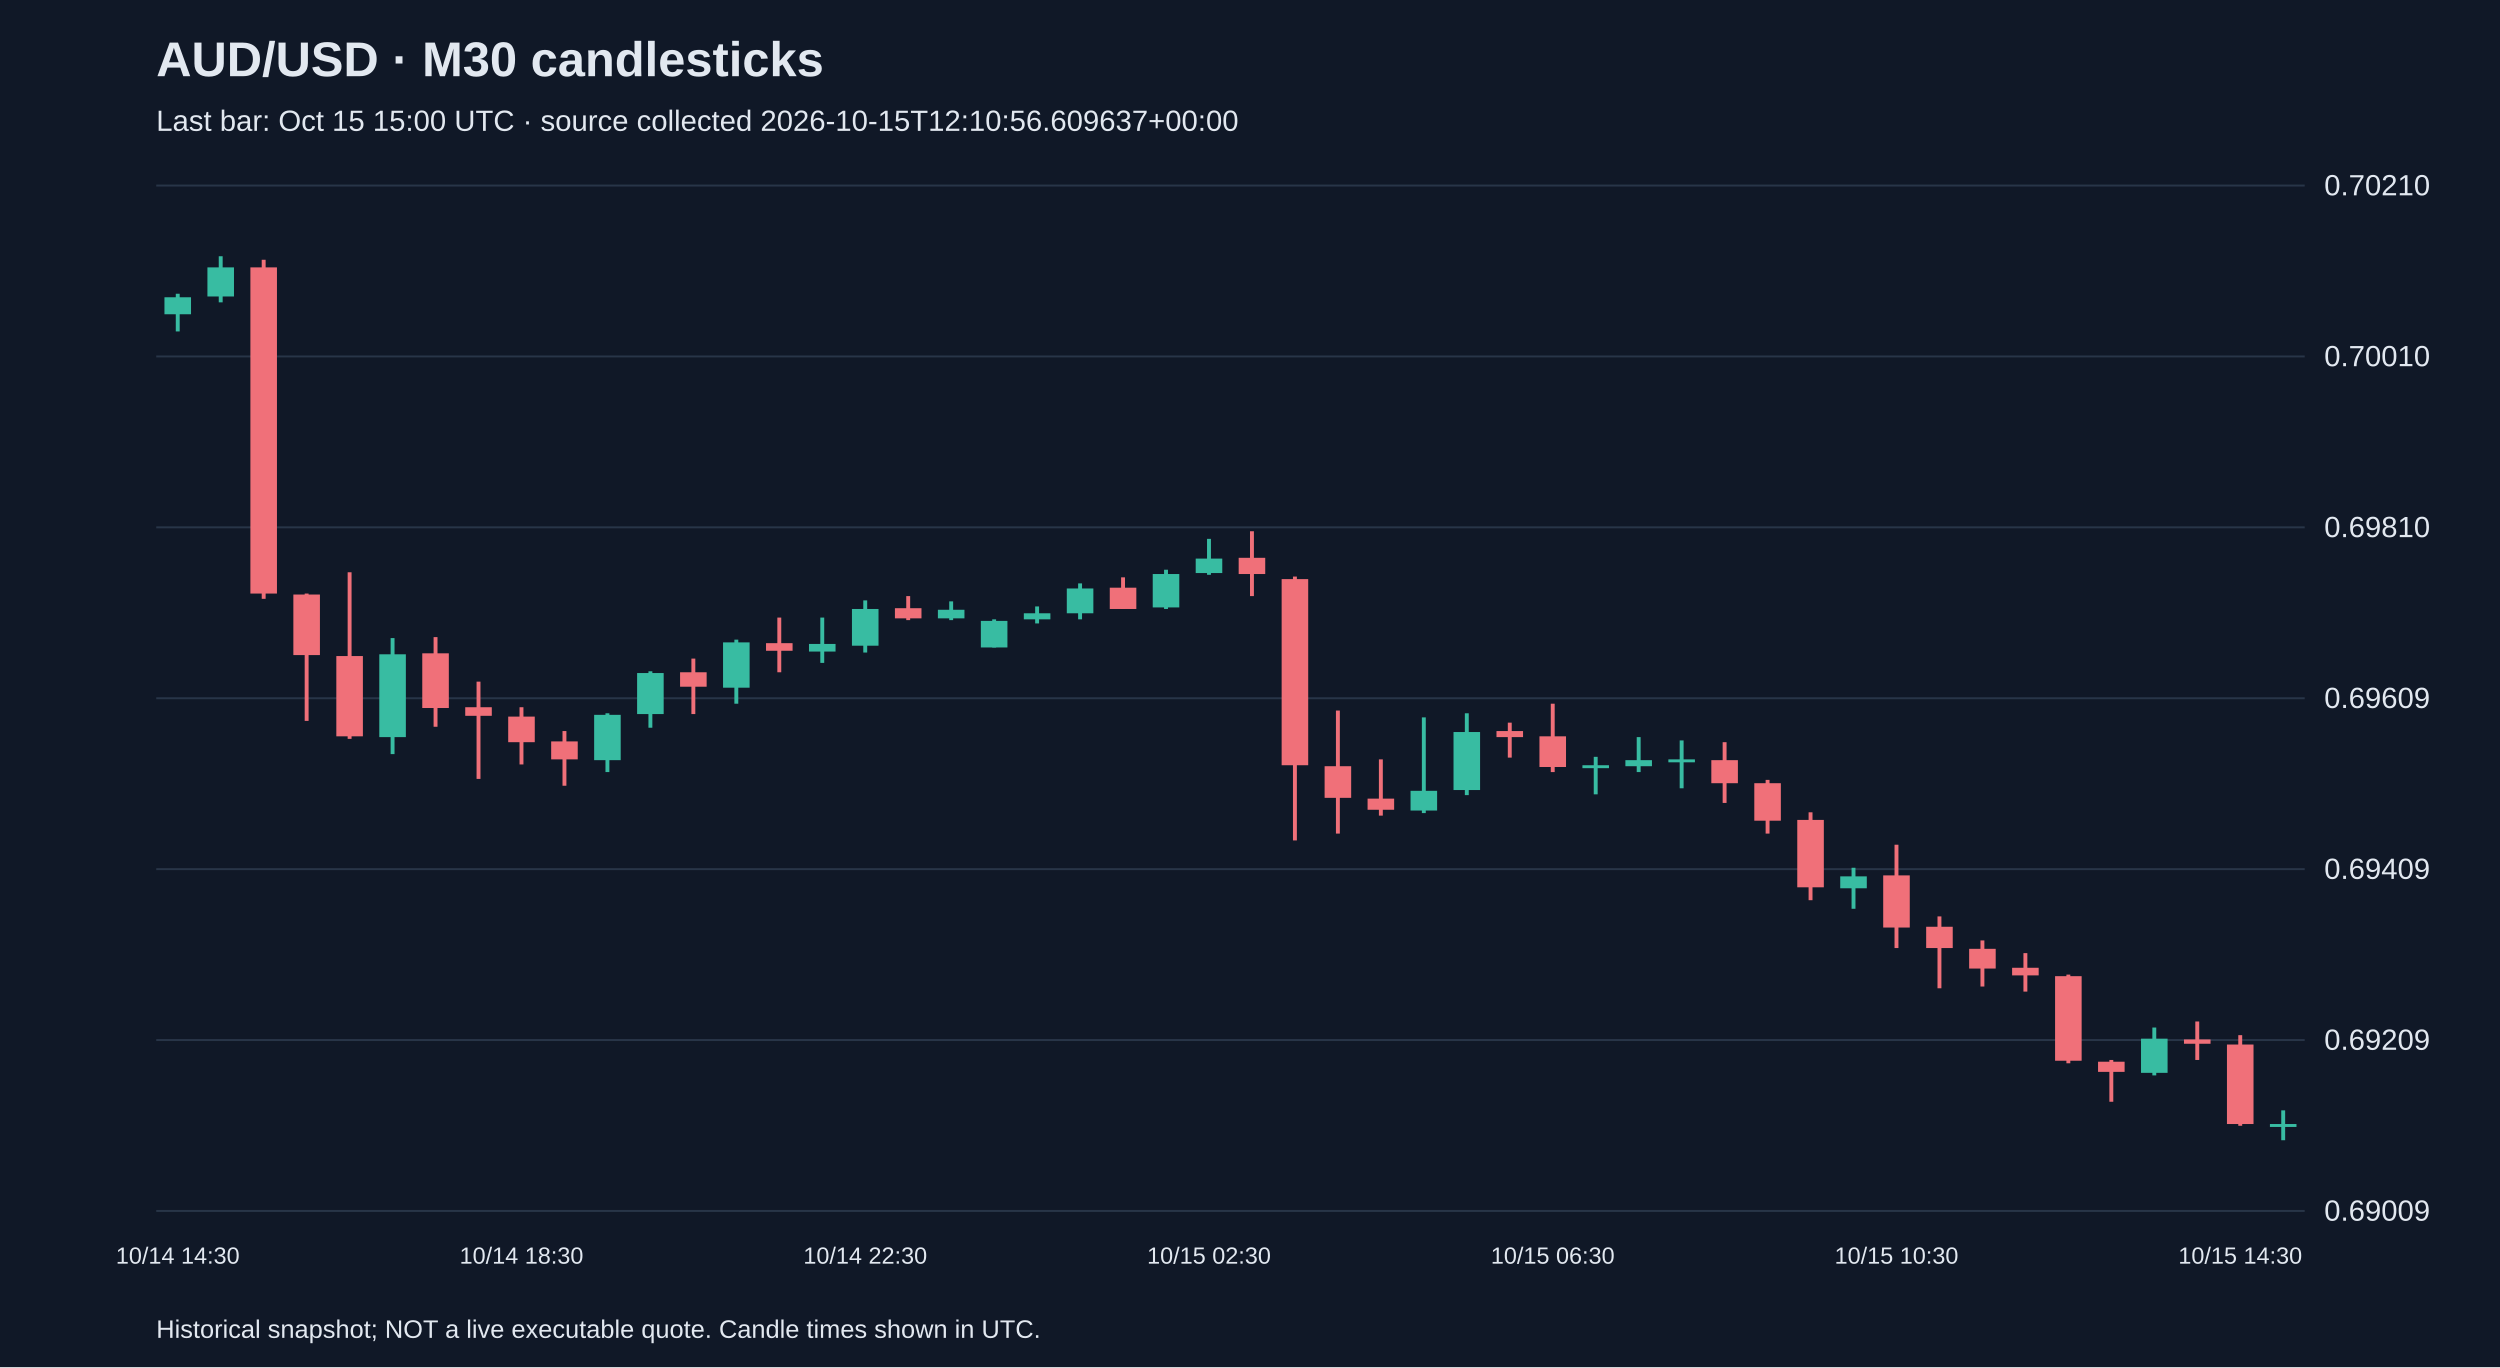
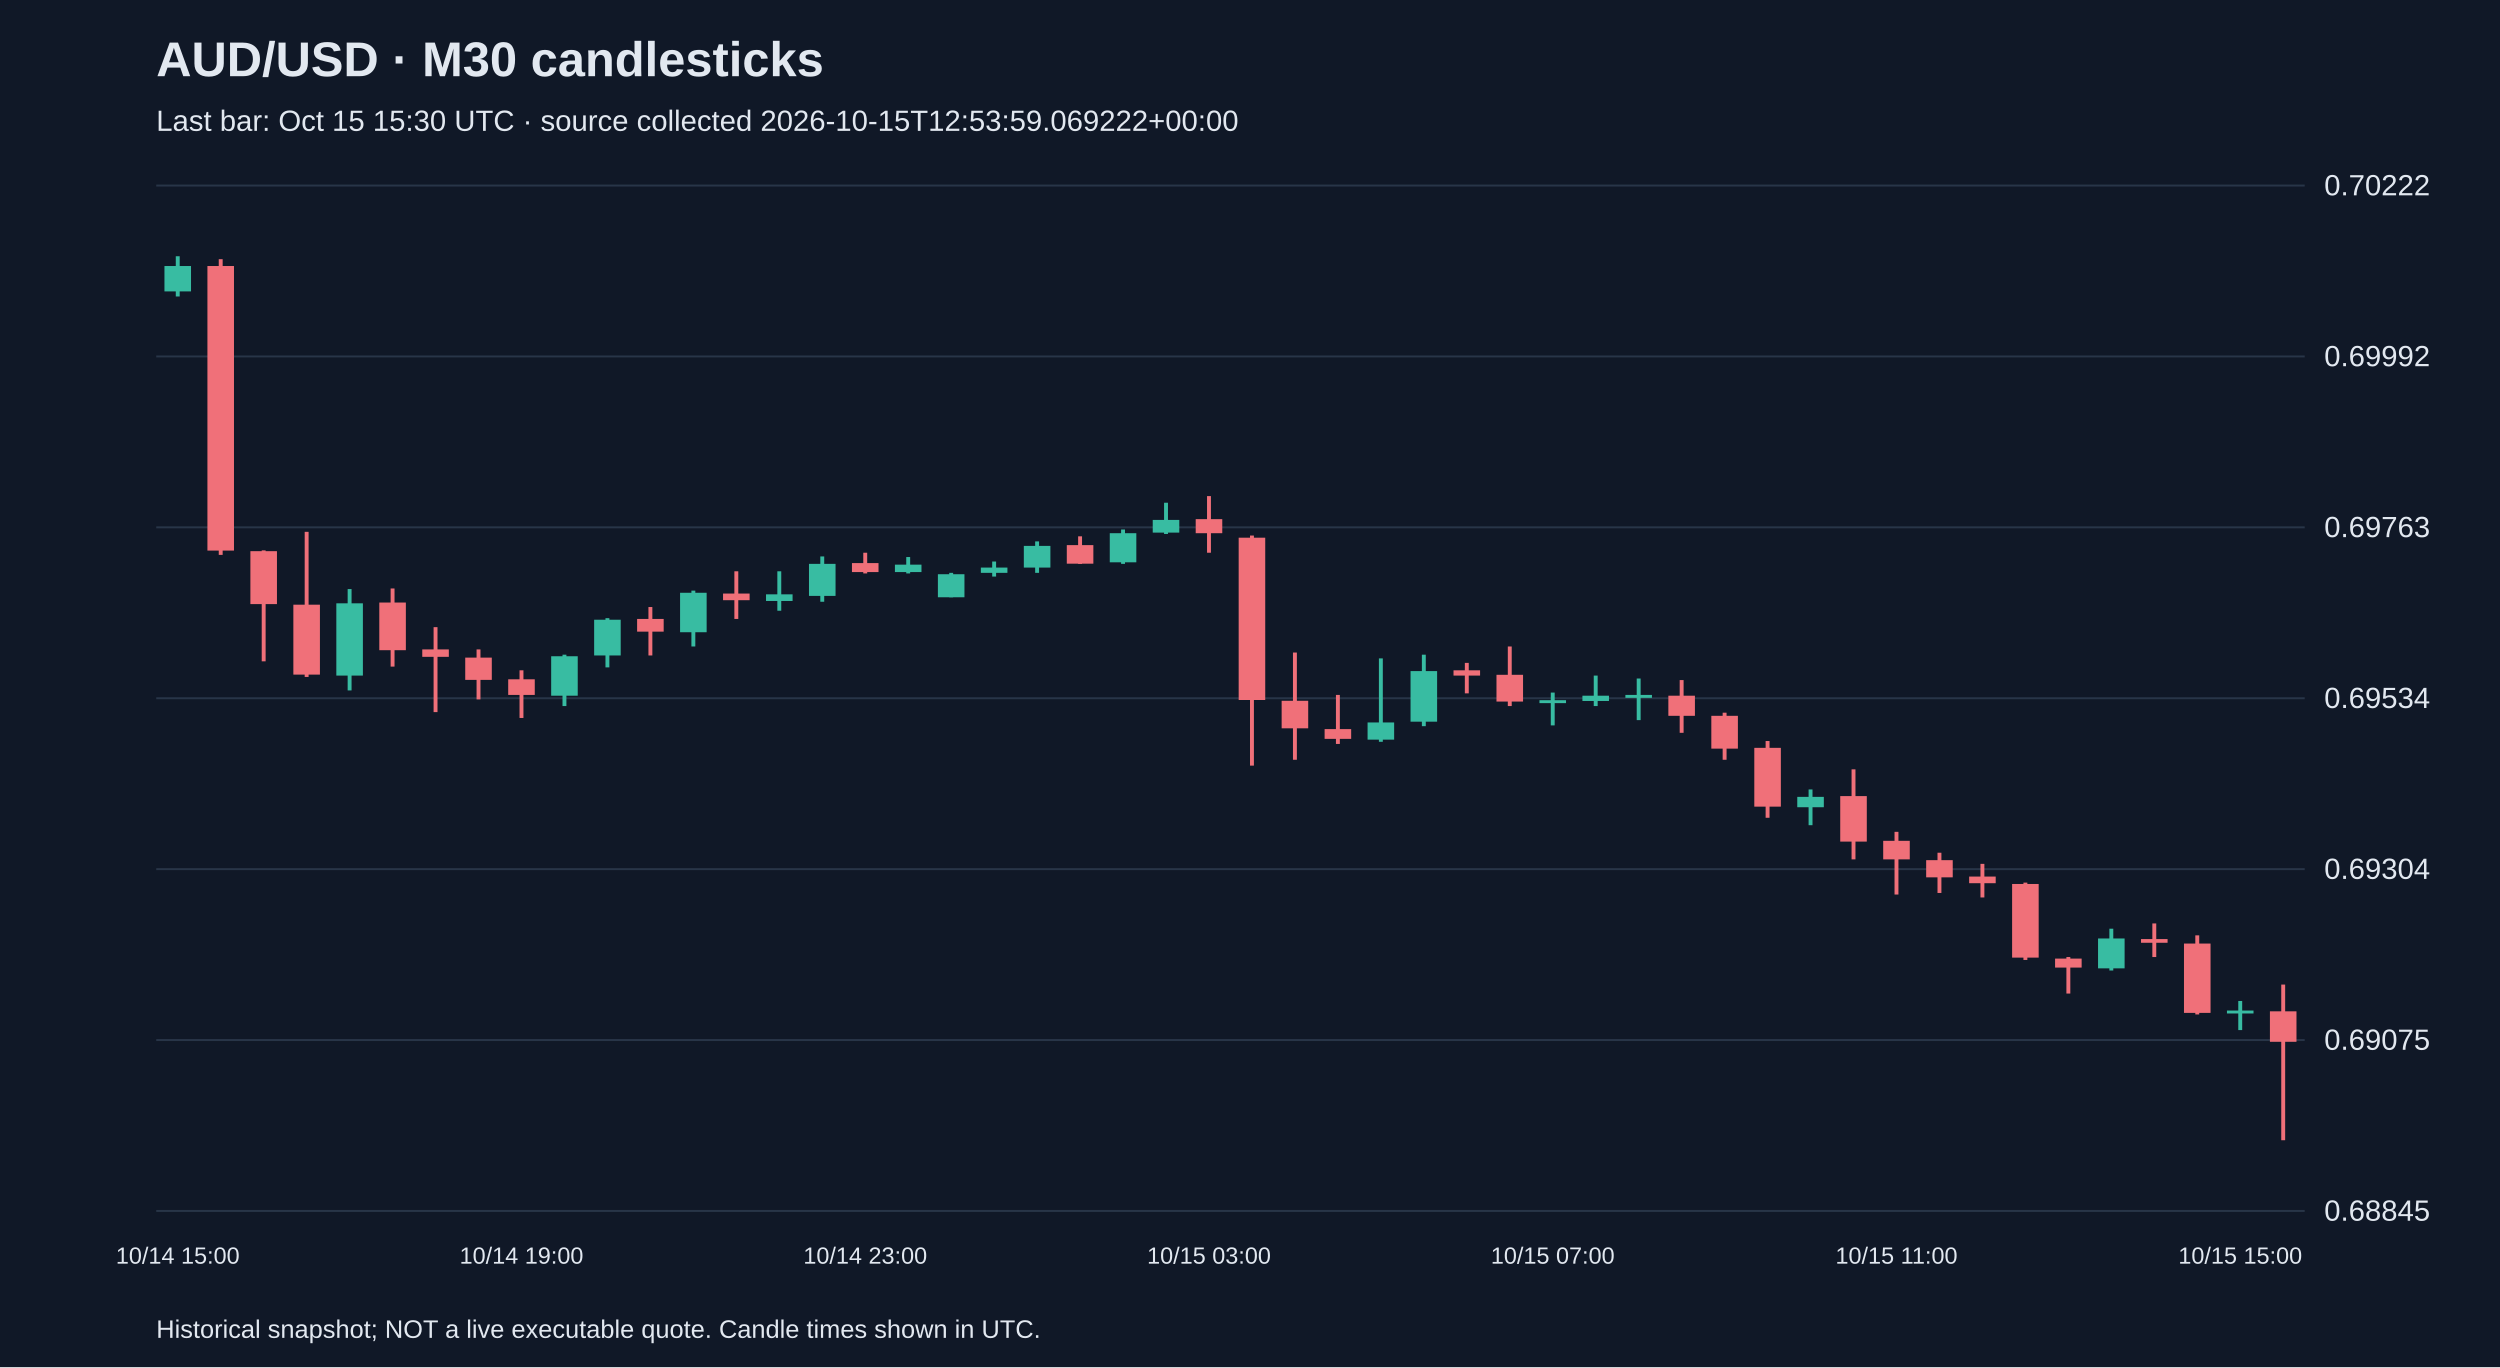
<svg xmlns="http://www.w3.org/2000/svg" viewBox="0 0 1280 700">
  <rect width="100%" height="100%" fill="#101827" />
  <style>text{font-family:Arial,sans-serif;fill:#e2e8f0}</style>
  <text x="80" y="39" font-size="25" font-weight="bold">AUD/USD · M30 candlesticks</text>
-   <text x="80" y="67" font-size="15" fill="#a6b1c5">Last bar: Oct 15 15:00 UTC · source collected 2026-10-15T12:10:56.609637+00:00</text>
+   <text x="80" y="67" font-size="15" fill="#a6b1c5">Last bar: Oct 15 15:30 UTC · source collected 2026-10-15T12:53:59.069222+00:00</text>
  <line x1="80" y1="620.0" x2="1180" y2="620.0" stroke="#283548" />
-   <text x="1190" y="625.0" font-size="15">0.69009</text>
+   <text x="1190" y="625.0" font-size="15">0.68845</text>
  <line x1="80" y1="532.5" x2="1180" y2="532.5" stroke="#283548" />
-   <text x="1190" y="537.5" font-size="15">0.69209</text>
+   <text x="1190" y="537.5" font-size="15">0.69075</text>
  <line x1="80" y1="445.0" x2="1180" y2="445.0" stroke="#283548" />
-   <text x="1190" y="450.0" font-size="15">0.69409</text>
+   <text x="1190" y="450.0" font-size="15">0.69304</text>
  <line x1="80" y1="357.5" x2="1180" y2="357.5" stroke="#283548" />
-   <text x="1190" y="362.5" font-size="15">0.69609</text>
+   <text x="1190" y="362.5" font-size="15">0.69534</text>
  <line x1="80" y1="270.0" x2="1180" y2="270.0" stroke="#283548" />
-   <text x="1190" y="275.0" font-size="15">0.69810</text>
+   <text x="1190" y="275.0" font-size="15">0.69763</text>
  <line x1="80" y1="182.5" x2="1180" y2="182.5" stroke="#283548" />
-   <text x="1190" y="187.5" font-size="15">0.70010</text>
+   <text x="1190" y="187.5" font-size="15">0.69992</text>
  <line x1="80" y1="95.0" x2="1180" y2="95.0" stroke="#283548" />
-   <text x="1190" y="100.0" font-size="15">0.70210</text>
-   <line x1="91.0" y1="150.4" x2="91.0" y2="169.7" stroke="#38bca2" stroke-width="2" />
-   <rect x="84.2" y="152.2" width="13.6" height="8.7" fill="#38bca2" />
-   <text x="91.0" y="647" text-anchor="middle" font-size="12">10/14 14:30</text>
-   <line x1="113.0" y1="131.2" x2="113.0" y2="154.8" stroke="#38bca2" stroke-width="2" />
-   <rect x="106.2" y="136.9" width="13.6" height="14.9" fill="#38bca2" />
-   <line x1="135.0" y1="133.0" x2="135.0" y2="306.6" stroke="#f07079" stroke-width="2" />
-   <rect x="128.2" y="136.9" width="13.6" height="167.0" fill="#f07079" />
-   <line x1="157.0" y1="303.9" x2="157.0" y2="369.1" stroke="#f07079" stroke-width="2" />
-   <rect x="150.2" y="304.4" width="13.6" height="31.0" fill="#f07079" />
-   <line x1="179.0" y1="293.0" x2="179.0" y2="378.3" stroke="#f07079" stroke-width="2" />
-   <rect x="172.2" y="335.9" width="13.6" height="41.1" fill="#f07079" />
-   <line x1="201.0" y1="326.7" x2="201.0" y2="386.1" stroke="#38bca2" stroke-width="2" />
-   <rect x="194.2" y="335.0" width="13.6" height="42.4" fill="#38bca2" />
-   <line x1="223.0" y1="326.2" x2="223.0" y2="372.1" stroke="#f07079" stroke-width="2" />
-   <rect x="216.2" y="334.5" width="13.6" height="28.0" fill="#f07079" />
-   <line x1="245.0" y1="349.0" x2="245.0" y2="398.8" stroke="#f07079" stroke-width="2" />
-   <rect x="238.2" y="362.1" width="13.6" height="4.4" fill="#f07079" />
-   <line x1="267.0" y1="362.1" x2="267.0" y2="391.4" stroke="#f07079" stroke-width="2" />
-   <rect x="260.2" y="366.9" width="13.6" height="13.1" fill="#f07079" />
-   <text x="267.0" y="647" text-anchor="middle" font-size="12">10/14 18:30</text>
-   <line x1="289.0" y1="374.3" x2="289.0" y2="402.3" stroke="#f07079" stroke-width="2" />
-   <rect x="282.2" y="379.6" width="13.6" height="9.2" fill="#f07079" />
-   <line x1="311.0" y1="365.2" x2="311.0" y2="395.3" stroke="#38bca2" stroke-width="2" />
-   <rect x="304.2" y="366.0" width="13.6" height="23.2" fill="#38bca2" />
-   <line x1="333.0" y1="343.7" x2="333.0" y2="372.6" stroke="#38bca2" stroke-width="2" />
-   <rect x="326.2" y="344.6" width="13.6" height="21.0" fill="#38bca2" />
-   <line x1="355.0" y1="337.2" x2="355.0" y2="365.6" stroke="#f07079" stroke-width="2" />
-   <rect x="348.2" y="344.2" width="13.6" height="7.4" fill="#f07079" />
-   <line x1="377.0" y1="327.5" x2="377.0" y2="360.3" stroke="#38bca2" stroke-width="2" />
-   <rect x="370.2" y="328.9" width="13.6" height="23.2" fill="#38bca2" />
-   <line x1="399.0" y1="316.2" x2="399.0" y2="344.2" stroke="#f07079" stroke-width="2" />
-   <rect x="392.2" y="329.3" width="13.6" height="3.9" fill="#f07079" />
-   <line x1="421.0" y1="316.2" x2="421.0" y2="339.4" stroke="#38bca2" stroke-width="2" />
-   <rect x="414.2" y="329.7" width="13.6" height="3.9" fill="#38bca2" />
-   <line x1="443.0" y1="307.4" x2="443.0" y2="334.1" stroke="#38bca2" stroke-width="2" />
-   <rect x="436.2" y="311.8" width="13.6" height="18.8" fill="#38bca2" />
-   <text x="443.0" y="647" text-anchor="middle" font-size="12">10/14 22:30</text>
-   <line x1="465.0" y1="305.2" x2="465.0" y2="317.5" stroke="#f07079" stroke-width="2" />
-   <rect x="458.2" y="311.4" width="13.6" height="5.2" fill="#f07079" />
-   <line x1="487.0" y1="307.9" x2="487.0" y2="317.5" stroke="#38bca2" stroke-width="2" />
-   <rect x="480.2" y="312.2" width="13.6" height="4.4" fill="#38bca2" />
-   <line x1="509.0" y1="317.1" x2="509.0" y2="331.5" stroke="#38bca2" stroke-width="2" />
-   <rect x="502.2" y="317.9" width="13.6" height="13.6" fill="#38bca2" />
-   <line x1="531.0" y1="310.5" x2="531.0" y2="319.2" stroke="#38bca2" stroke-width="2" />
-   <rect x="524.2" y="314.0" width="13.6" height="3.1" fill="#38bca2" />
-   <line x1="553.0" y1="298.7" x2="553.0" y2="317.1" stroke="#38bca2" stroke-width="2" />
-   <rect x="546.2" y="301.3" width="13.6" height="12.7" fill="#38bca2" />
-   <line x1="575.0" y1="295.6" x2="575.0" y2="311.8" stroke="#f07079" stroke-width="2" />
-   <rect x="568.2" y="300.9" width="13.6" height="10.9" fill="#f07079" />
-   <line x1="597.0" y1="291.7" x2="597.0" y2="311.8" stroke="#38bca2" stroke-width="2" />
-   <rect x="590.2" y="293.9" width="13.6" height="17.1" fill="#38bca2" />
-   <line x1="619.0" y1="275.9" x2="619.0" y2="294.3" stroke="#38bca2" stroke-width="2" />
-   <rect x="612.2" y="286.0" width="13.6" height="7.4" fill="#38bca2" />
-   <text x="619.0" y="647" text-anchor="middle" font-size="12">10/15 02:30</text>
-   <line x1="641.0" y1="272.0" x2="641.0" y2="305.2" stroke="#f07079" stroke-width="2" />
-   <rect x="634.2" y="285.6" width="13.6" height="8.3" fill="#f07079" />
-   <line x1="663.0" y1="295.2" x2="663.0" y2="430.3" stroke="#f07079" stroke-width="2" />
-   <rect x="656.2" y="296.5" width="13.6" height="95.3" fill="#f07079" />
-   <line x1="685.0" y1="363.8" x2="685.0" y2="426.8" stroke="#f07079" stroke-width="2" />
-   <rect x="678.2" y="392.3" width="13.6" height="16.2" fill="#f07079" />
-   <line x1="707.0" y1="388.8" x2="707.0" y2="417.6" stroke="#f07079" stroke-width="2" />
-   <rect x="700.2" y="408.9" width="13.6" height="5.7" fill="#f07079" />
-   <line x1="729.0" y1="367.3" x2="729.0" y2="416.3" stroke="#38bca2" stroke-width="2" />
-   <rect x="722.2" y="404.9" width="13.6" height="10.1" fill="#38bca2" />
-   <line x1="751.0" y1="365.2" x2="751.0" y2="407.1" stroke="#38bca2" stroke-width="2" />
-   <rect x="744.2" y="374.8" width="13.6" height="29.7" fill="#38bca2" />
-   <line x1="773.0" y1="370.0" x2="773.0" y2="387.9" stroke="#f07079" stroke-width="2" />
-   <rect x="766.2" y="374.3" width="13.6" height="3.1" fill="#f07079" />
-   <line x1="795.0" y1="360.3" x2="795.0" y2="395.3" stroke="#f07079" stroke-width="2" />
-   <rect x="788.2" y="377.0" width="13.6" height="15.7" fill="#f07079" />
-   <text x="795.0" y="647" text-anchor="middle" font-size="12">10/15 06:30</text>
-   <line x1="817.0" y1="387.5" x2="817.0" y2="406.7" stroke="#38bca2" stroke-width="2" />
-   <rect x="810.2" y="391.8" width="13.6" height="1.5" fill="#38bca2" />
-   <line x1="839.0" y1="377.4" x2="839.0" y2="395.3" stroke="#38bca2" stroke-width="2" />
-   <rect x="832.2" y="389.2" width="13.6" height="3.1" fill="#38bca2" />
-   <line x1="861.0" y1="379.1" x2="861.0" y2="403.6" stroke="#38bca2" stroke-width="2" />
-   <rect x="854.2" y="388.8" width="13.6" height="1.5" fill="#38bca2" />
-   <line x1="883.0" y1="380.0" x2="883.0" y2="411.1" stroke="#f07079" stroke-width="2" />
-   <rect x="876.2" y="389.2" width="13.6" height="11.8" fill="#f07079" />
-   <line x1="905.0" y1="399.3" x2="905.0" y2="426.8" stroke="#f07079" stroke-width="2" />
-   <rect x="898.2" y="401.0" width="13.6" height="19.2" fill="#f07079" />
-   <line x1="927.0" y1="415.9" x2="927.0" y2="460.9" stroke="#f07079" stroke-width="2" />
-   <rect x="920.2" y="419.8" width="13.6" height="34.5" fill="#f07079" />
-   <line x1="949.0" y1="444.3" x2="949.0" y2="465.3" stroke="#38bca2" stroke-width="2" />
-   <rect x="942.2" y="448.7" width="13.6" height="6.1" fill="#38bca2" />
-   <line x1="971.0" y1="432.5" x2="971.0" y2="485.4" stroke="#f07079" stroke-width="2" />
-   <rect x="964.2" y="448.2" width="13.6" height="26.7" fill="#f07079" />
-   <text x="971.0" y="647" text-anchor="middle" font-size="12">10/15 10:30</text>
-   <line x1="993.0" y1="469.2" x2="993.0" y2="506.0" stroke="#f07079" stroke-width="2" />
-   <rect x="986.2" y="474.5" width="13.6" height="10.9" fill="#f07079" />
-   <line x1="1015.0" y1="481.5" x2="1015.0" y2="505.1" stroke="#f07079" stroke-width="2" />
-   <rect x="1008.2" y="485.8" width="13.6" height="10.1" fill="#f07079" />
-   <line x1="1037.0" y1="488.0" x2="1037.0" y2="507.7" stroke="#f07079" stroke-width="2" />
-   <rect x="1030.2" y="495.5" width="13.6" height="3.9" fill="#f07079" />
-   <line x1="1059.0" y1="499.0" x2="1059.0" y2="544.4" stroke="#f07079" stroke-width="2" />
-   <rect x="1052.2" y="499.8" width="13.6" height="43.3" fill="#f07079" />
-   <line x1="1081.0" y1="542.7" x2="1081.0" y2="564.1" stroke="#f07079" stroke-width="2" />
-   <rect x="1074.2" y="543.6" width="13.6" height="5.2" fill="#f07079" />
-   <line x1="1103.0" y1="526.1" x2="1103.0" y2="550.6" stroke="#38bca2" stroke-width="2" />
-   <rect x="1096.2" y="531.8" width="13.6" height="17.5" fill="#38bca2" />
-   <line x1="1125.0" y1="523.0" x2="1125.0" y2="542.7" stroke="#f07079" stroke-width="2" />
-   <rect x="1118.2" y="532.2" width="13.6" height="2.2" fill="#f07079" />
-   <line x1="1147.0" y1="530.0" x2="1147.0" y2="576.4" stroke="#f07079" stroke-width="2" />
-   <rect x="1140.2" y="534.8" width="13.6" height="40.7" fill="#f07079" />
-   <text x="1147.0" y="647" text-anchor="middle" font-size="12">10/15 14:30</text>
-   <line x1="1169.0" y1="568.5" x2="1169.0" y2="583.8" stroke="#38bca2" stroke-width="2" />
-   <rect x="1162.2" y="575.5" width="13.6" height="1.5" fill="#38bca2" />
+   <text x="1190" y="100.0" font-size="15">0.70222</text>
+   <line x1="91.0" y1="131.2" x2="91.0" y2="151.8" stroke="#38bca2" stroke-width="2" />
+   <rect x="84.2" y="136.2" width="13.6" height="13.0" fill="#38bca2" />
+   <text x="91.0" y="647" text-anchor="middle" font-size="12">10/14 15:00</text>
+   <line x1="113.0" y1="132.7" x2="113.0" y2="284.1" stroke="#f07079" stroke-width="2" />
+   <rect x="106.2" y="136.2" width="13.6" height="145.7" fill="#f07079" />
+   <line x1="135.0" y1="281.8" x2="135.0" y2="338.6" stroke="#f07079" stroke-width="2" />
+   <rect x="128.2" y="282.2" width="13.6" height="27.1" fill="#f07079" />
+   <line x1="157.0" y1="272.3" x2="157.0" y2="346.6" stroke="#f07079" stroke-width="2" />
+   <rect x="150.2" y="309.6" width="13.6" height="35.8" fill="#f07079" />
+   <line x1="179.0" y1="301.6" x2="179.0" y2="353.5" stroke="#38bca2" stroke-width="2" />
+   <rect x="172.2" y="308.9" width="13.6" height="37.0" fill="#38bca2" />
+   <line x1="201.0" y1="301.3" x2="201.0" y2="341.3" stroke="#f07079" stroke-width="2" />
+   <rect x="194.2" y="308.5" width="13.6" height="24.4" fill="#f07079" />
+   <line x1="223.0" y1="321.1" x2="223.0" y2="364.6" stroke="#f07079" stroke-width="2" />
+   <rect x="216.2" y="332.5" width="13.6" height="3.8" fill="#f07079" />
+   <line x1="245.0" y1="332.5" x2="245.0" y2="358.1" stroke="#f07079" stroke-width="2" />
+   <rect x="238.2" y="336.7" width="13.6" height="11.4" fill="#f07079" />
+   <line x1="267.0" y1="343.2" x2="267.0" y2="367.6" stroke="#f07079" stroke-width="2" />
+   <rect x="260.2" y="347.8" width="13.6" height="8.0" fill="#f07079" />
+   <text x="267.0" y="647" text-anchor="middle" font-size="12">10/14 19:00</text>
+   <line x1="289.0" y1="335.2" x2="289.0" y2="361.5" stroke="#38bca2" stroke-width="2" />
+   <rect x="282.2" y="336.0" width="13.6" height="20.2" fill="#38bca2" />
+   <line x1="311.0" y1="316.5" x2="311.0" y2="341.7" stroke="#38bca2" stroke-width="2" />
+   <rect x="304.2" y="317.3" width="13.6" height="18.3" fill="#38bca2" />
+   <line x1="333.0" y1="310.8" x2="333.0" y2="335.6" stroke="#f07079" stroke-width="2" />
+   <rect x="326.2" y="316.9" width="13.6" height="6.5" fill="#f07079" />
+   <line x1="355.0" y1="302.4" x2="355.0" y2="331.0" stroke="#38bca2" stroke-width="2" />
+   <rect x="348.2" y="303.5" width="13.6" height="20.2" fill="#38bca2" />
+   <line x1="377.0" y1="292.5" x2="377.0" y2="316.9" stroke="#f07079" stroke-width="2" />
+   <rect x="370.2" y="303.9" width="13.6" height="3.4" fill="#f07079" />
+   <line x1="399.0" y1="292.5" x2="399.0" y2="312.7" stroke="#38bca2" stroke-width="2" />
+   <rect x="392.2" y="304.3" width="13.6" height="3.4" fill="#38bca2" />
+   <line x1="421.0" y1="284.9" x2="421.0" y2="308.1" stroke="#38bca2" stroke-width="2" />
+   <rect x="414.2" y="288.7" width="13.6" height="16.4" fill="#38bca2" />
+   <line x1="443.0" y1="283.0" x2="443.0" y2="293.6" stroke="#f07079" stroke-width="2" />
+   <rect x="436.2" y="288.3" width="13.6" height="4.6" fill="#f07079" />
+   <text x="443.0" y="647" text-anchor="middle" font-size="12">10/14 23:00</text>
+   <line x1="465.0" y1="285.2" x2="465.0" y2="293.6" stroke="#38bca2" stroke-width="2" />
+   <rect x="458.2" y="289.1" width="13.6" height="3.8" fill="#38bca2" />
+   <line x1="487.0" y1="293.3" x2="487.0" y2="305.8" stroke="#38bca2" stroke-width="2" />
+   <rect x="480.2" y="294.0" width="13.6" height="11.8" fill="#38bca2" />
+   <line x1="509.0" y1="287.5" x2="509.0" y2="295.2" stroke="#38bca2" stroke-width="2" />
+   <rect x="502.2" y="290.6" width="13.6" height="2.7" fill="#38bca2" />
+   <line x1="531.0" y1="277.2" x2="531.0" y2="293.3" stroke="#38bca2" stroke-width="2" />
+   <rect x="524.2" y="279.5" width="13.6" height="11.1" fill="#38bca2" />
+   <line x1="553.0" y1="274.6" x2="553.0" y2="288.7" stroke="#f07079" stroke-width="2" />
+   <rect x="546.2" y="279.1" width="13.6" height="9.5" fill="#f07079" />
+   <line x1="575.0" y1="271.1" x2="575.0" y2="288.7" stroke="#38bca2" stroke-width="2" />
+   <rect x="568.2" y="273.0" width="13.6" height="14.9" fill="#38bca2" />
+   <line x1="597.0" y1="257.4" x2="597.0" y2="273.4" stroke="#38bca2" stroke-width="2" />
+   <rect x="590.2" y="266.2" width="13.6" height="6.5" fill="#38bca2" />
+   <line x1="619.0" y1="254.0" x2="619.0" y2="283.0" stroke="#f07079" stroke-width="2" />
+   <rect x="612.2" y="265.8" width="13.6" height="7.2" fill="#f07079" />
+   <text x="619.0" y="647" text-anchor="middle" font-size="12">10/15 03:00</text>
+   <line x1="641.0" y1="274.2" x2="641.0" y2="392.0" stroke="#f07079" stroke-width="2" />
+   <rect x="634.2" y="275.3" width="13.6" height="83.1" fill="#f07079" />
+   <line x1="663.0" y1="334.1" x2="663.0" y2="389.0" stroke="#f07079" stroke-width="2" />
+   <rect x="656.2" y="358.8" width="13.6" height="14.1" fill="#f07079" />
+   <line x1="685.0" y1="355.8" x2="685.0" y2="380.9" stroke="#f07079" stroke-width="2" />
+   <rect x="678.2" y="373.3" width="13.6" height="5.0" fill="#f07079" />
+   <line x1="707.0" y1="337.1" x2="707.0" y2="379.8" stroke="#38bca2" stroke-width="2" />
+   <rect x="700.2" y="369.9" width="13.6" height="8.8" fill="#38bca2" />
+   <line x1="729.0" y1="335.2" x2="729.0" y2="371.8" stroke="#38bca2" stroke-width="2" />
+   <rect x="722.2" y="343.6" width="13.6" height="25.9" fill="#38bca2" />
+   <line x1="751.0" y1="339.4" x2="751.0" y2="355.0" stroke="#f07079" stroke-width="2" />
+   <rect x="744.2" y="343.2" width="13.6" height="2.7" fill="#f07079" />
+   <line x1="773.0" y1="331.0" x2="773.0" y2="361.5" stroke="#f07079" stroke-width="2" />
+   <rect x="766.2" y="345.5" width="13.6" height="13.7" fill="#f07079" />
+   <line x1="795.0" y1="354.6" x2="795.0" y2="371.4" stroke="#38bca2" stroke-width="2" />
+   <rect x="788.2" y="358.5" width="13.6" height="1.5" fill="#38bca2" />
+   <text x="795.0" y="647" text-anchor="middle" font-size="12">10/15 07:00</text>
+   <line x1="817.0" y1="345.9" x2="817.0" y2="361.5" stroke="#38bca2" stroke-width="2" />
+   <rect x="810.2" y="356.2" width="13.6" height="2.7" fill="#38bca2" />
+   <line x1="839.0" y1="347.4" x2="839.0" y2="368.7" stroke="#38bca2" stroke-width="2" />
+   <rect x="832.2" y="355.8" width="13.6" height="1.5" fill="#38bca2" />
+   <line x1="861.0" y1="348.2" x2="861.0" y2="375.2" stroke="#f07079" stroke-width="2" />
+   <rect x="854.2" y="356.2" width="13.6" height="10.3" fill="#f07079" />
+   <line x1="883.0" y1="364.9" x2="883.0" y2="389.0" stroke="#f07079" stroke-width="2" />
+   <rect x="876.2" y="366.5" width="13.6" height="16.8" fill="#f07079" />
+   <line x1="905.0" y1="379.4" x2="905.0" y2="418.7" stroke="#f07079" stroke-width="2" />
+   <rect x="898.2" y="382.9" width="13.6" height="30.1" fill="#f07079" />
+   <line x1="927.0" y1="404.2" x2="927.0" y2="422.5" stroke="#38bca2" stroke-width="2" />
+   <rect x="920.2" y="408.0" width="13.6" height="5.3" fill="#38bca2" />
+   <line x1="949.0" y1="393.9" x2="949.0" y2="440.0" stroke="#f07079" stroke-width="2" />
+   <rect x="942.2" y="407.6" width="13.6" height="23.3" fill="#f07079" />
+   <line x1="971.0" y1="425.9" x2="971.0" y2="458.0" stroke="#f07079" stroke-width="2" />
+   <rect x="964.2" y="430.5" width="13.6" height="9.5" fill="#f07079" />
+   <text x="971.0" y="647" text-anchor="middle" font-size="12">10/15 11:00</text>
+   <line x1="993.0" y1="436.6" x2="993.0" y2="457.2" stroke="#f07079" stroke-width="2" />
+   <rect x="986.2" y="440.4" width="13.6" height="8.8" fill="#f07079" />
+   <line x1="1015.0" y1="442.3" x2="1015.0" y2="459.5" stroke="#f07079" stroke-width="2" />
+   <rect x="1008.2" y="448.8" width="13.6" height="3.4" fill="#f07079" />
+   <line x1="1037.0" y1="451.9" x2="1037.0" y2="491.5" stroke="#f07079" stroke-width="2" />
+   <rect x="1030.2" y="452.6" width="13.6" height="37.7" fill="#f07079" />
+   <line x1="1059.0" y1="490.0" x2="1059.0" y2="508.7" stroke="#f07079" stroke-width="2" />
+   <rect x="1052.2" y="490.8" width="13.6" height="4.6" fill="#f07079" />
+   <line x1="1081.0" y1="475.5" x2="1081.0" y2="496.9" stroke="#38bca2" stroke-width="2" />
+   <rect x="1074.2" y="480.5" width="13.6" height="15.3" fill="#38bca2" />
+   <line x1="1103.0" y1="472.8" x2="1103.0" y2="490.0" stroke="#f07079" stroke-width="2" />
+   <rect x="1096.2" y="480.8" width="13.6" height="1.9" fill="#f07079" />
+   <line x1="1125.0" y1="478.9" x2="1125.0" y2="519.4" stroke="#f07079" stroke-width="2" />
+   <rect x="1118.2" y="483.1" width="13.6" height="35.5" fill="#f07079" />
+   <line x1="1147.0" y1="512.5" x2="1147.0" y2="527.4" stroke="#38bca2" stroke-width="2" />
+   <rect x="1140.2" y="517.4" width="13.6" height="1.5" fill="#38bca2" />
+   <text x="1147.0" y="647" text-anchor="middle" font-size="12">10/15 15:00</text>
+   <line x1="1169.0" y1="504.1" x2="1169.0" y2="583.8" stroke="#f07079" stroke-width="2" />
+   <rect x="1162.2" y="517.8" width="13.6" height="15.6" fill="#f07079" />
  <text x="80" y="685" font-size="13">Historical snapshot; NOT a live executable quote. Candle times shown in UTC.</text>
</svg>
